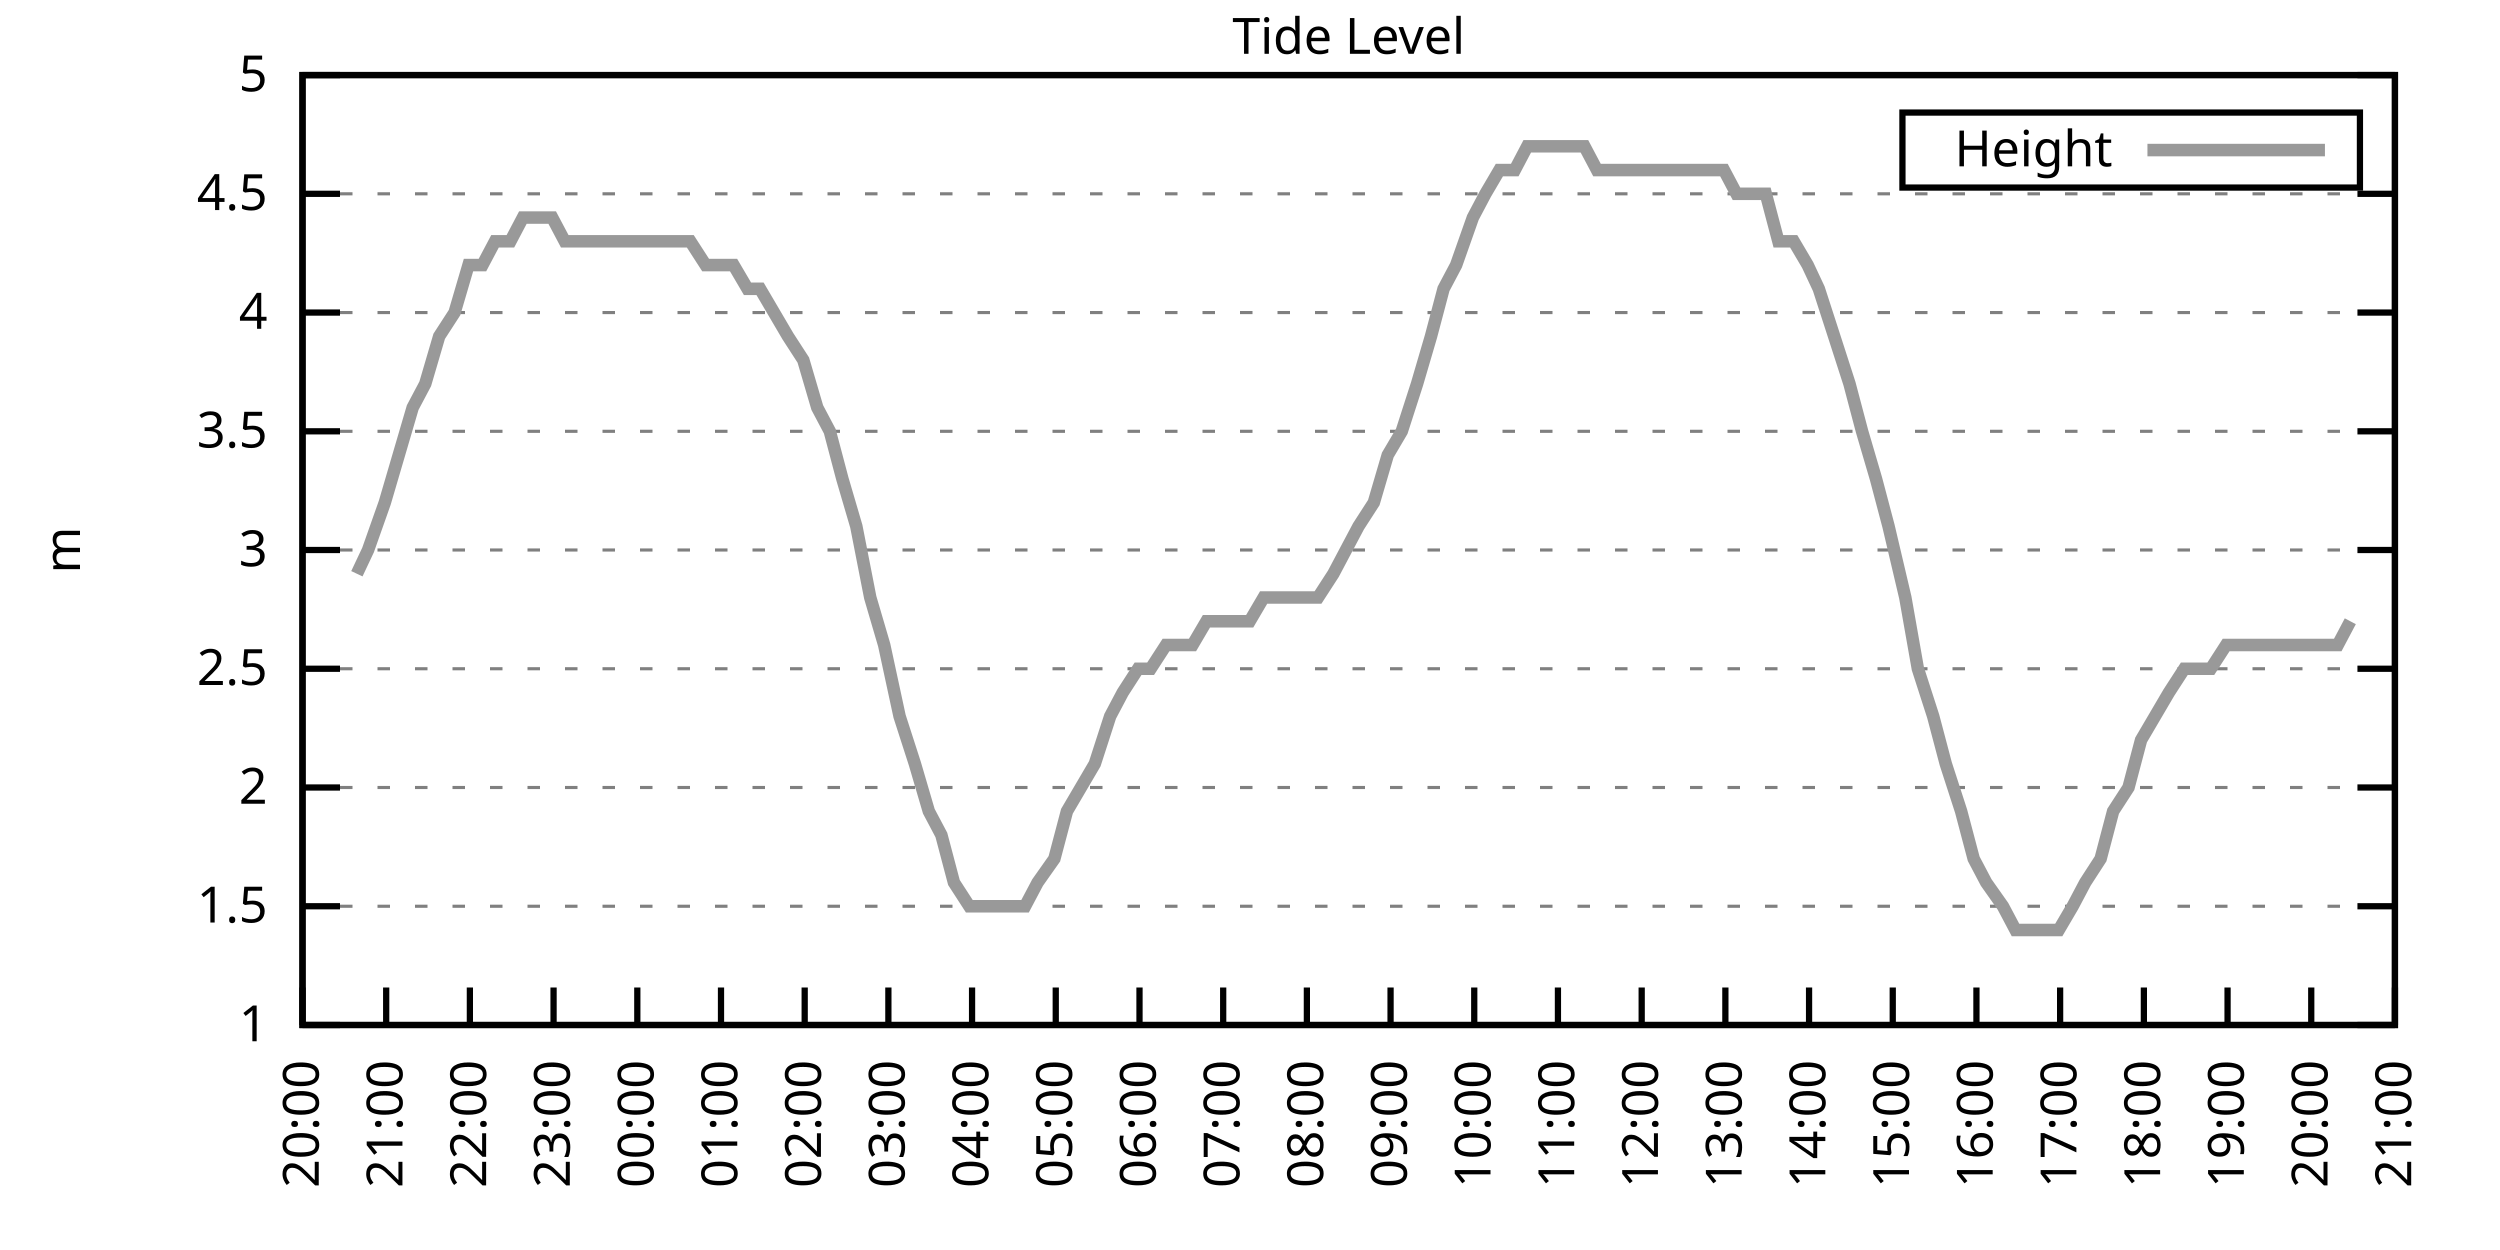
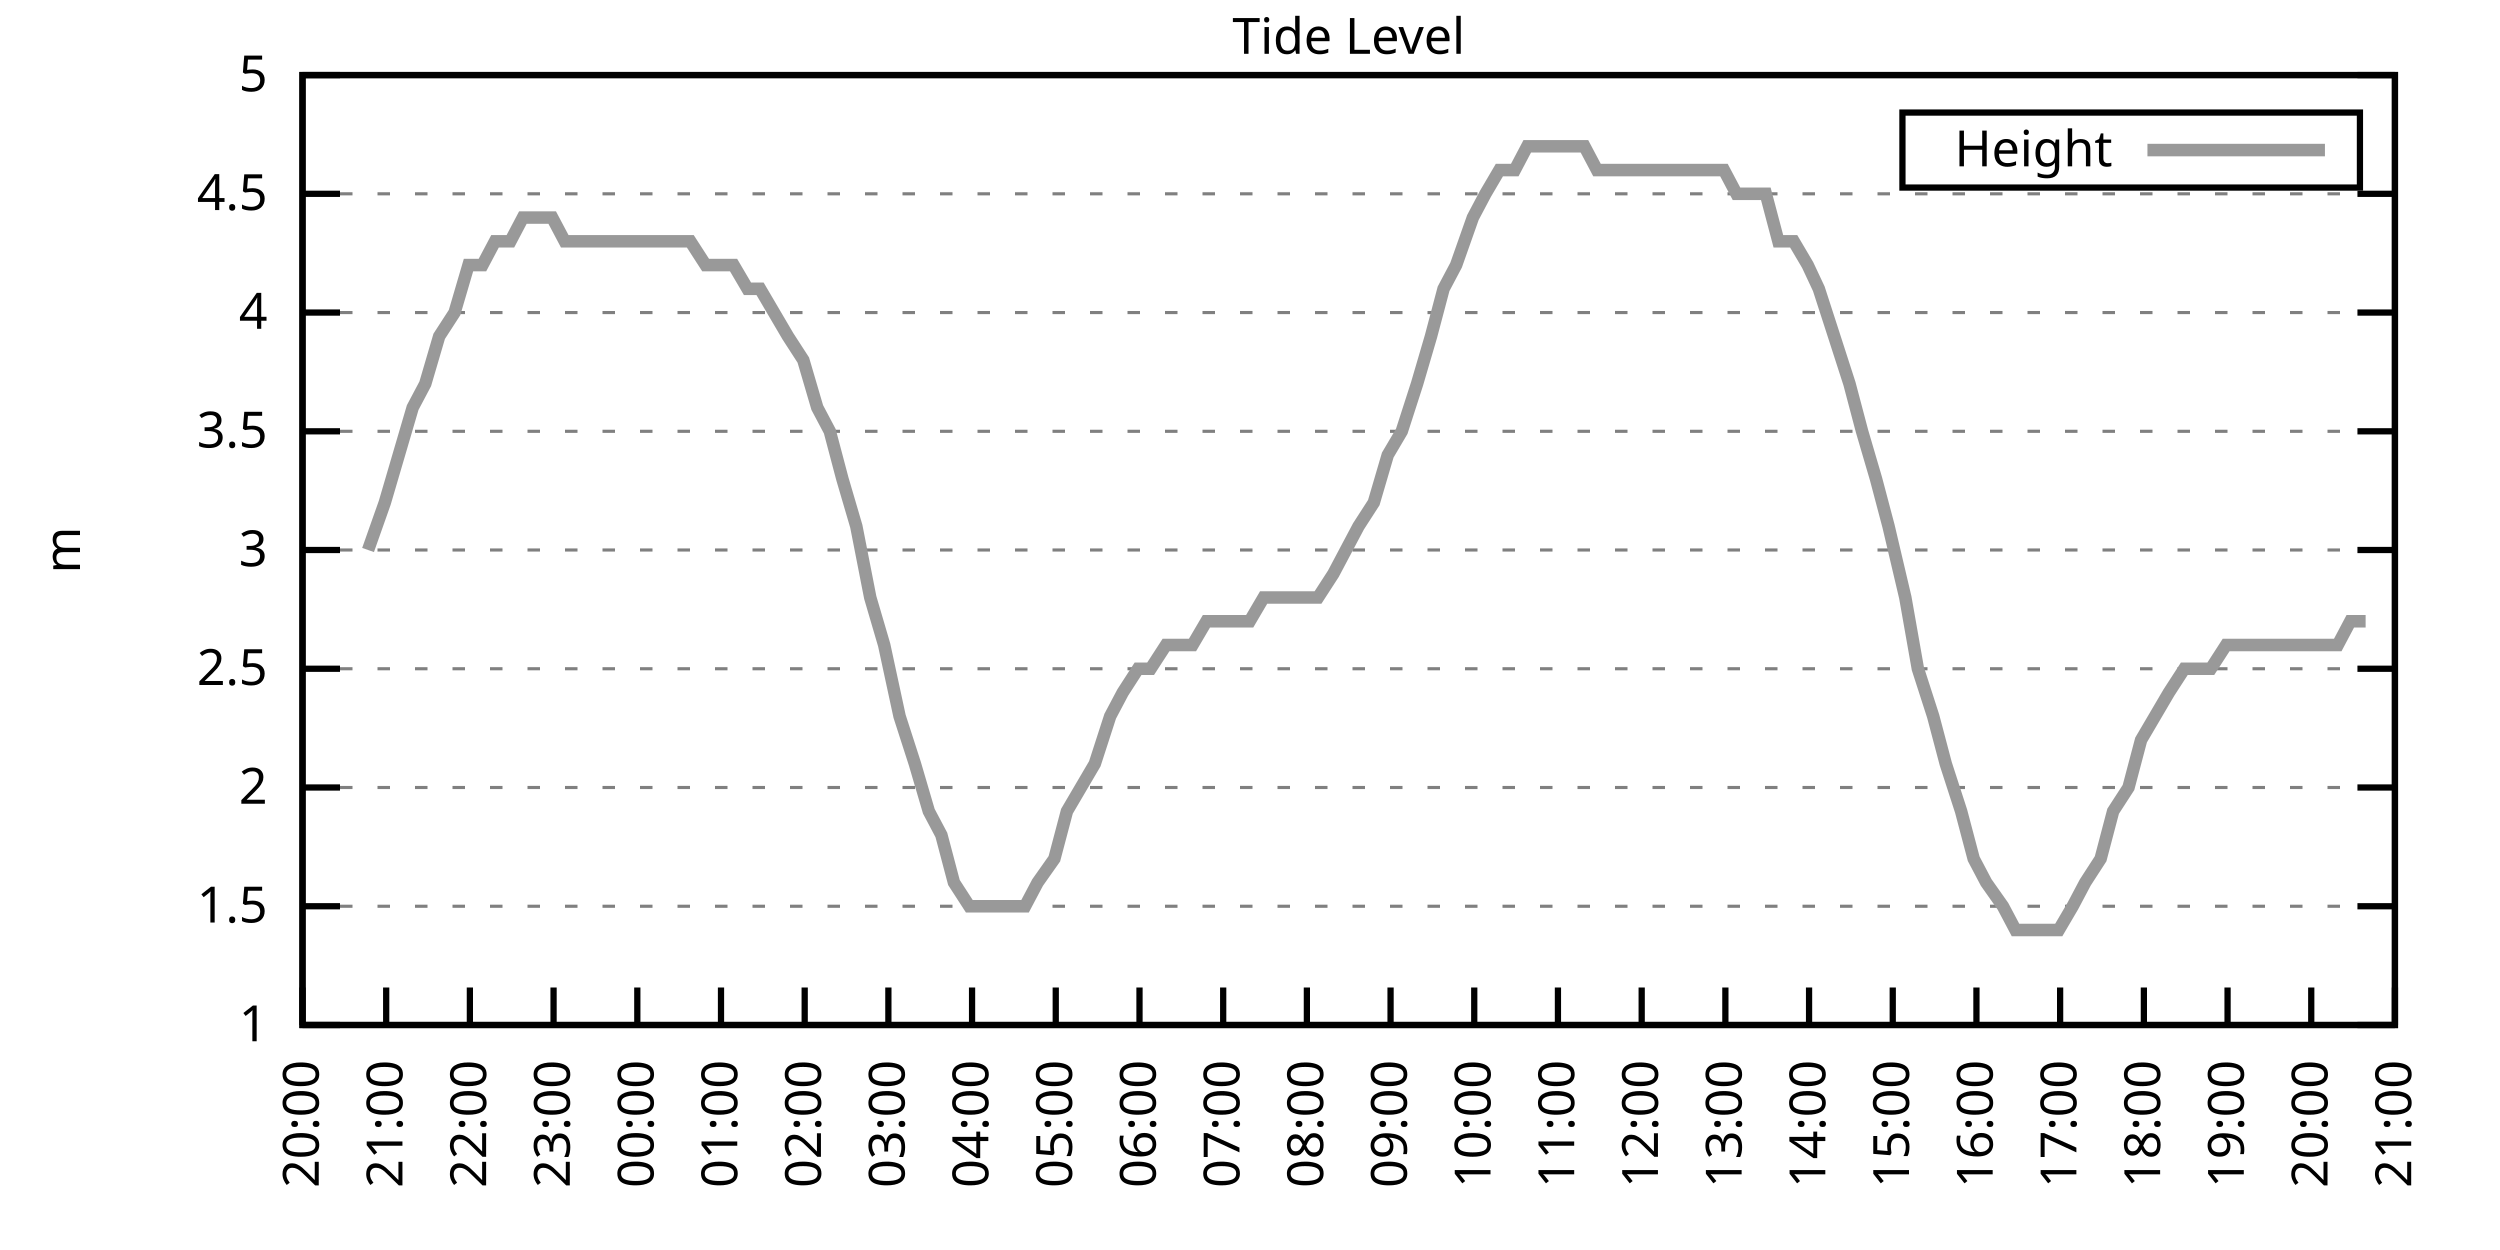
<svg xmlns="http://www.w3.org/2000/svg" xmlns:xlink="http://www.w3.org/1999/xlink" width="400" height="200" viewBox="0 0 400 200">
  <g id="gnuplot_canvas">
    <rect x="0" y="0" width="400" height="200" fill="none" />
    <defs>
      <circle id="gpDot" r="0.5" stroke-width="0.5" stroke="currentColor" />
      <path id="gpPt0" stroke-width="0.333" stroke="currentColor" d="M-1,0 h2 M0,-1 v2" />
      <path id="gpPt1" stroke-width="0.333" stroke="currentColor" d="M-1,-1 L1,1 M1,-1 L-1,1" />
      <path id="gpPt2" stroke-width="0.333" stroke="currentColor" d="M-1,0 L1,0 M0,-1 L0,1 M-1,-1 L1,1 M-1,1 L1,-1" />
      <rect id="gpPt3" stroke-width="0.333" stroke="currentColor" x="-1" y="-1" width="2" height="2" />
      <rect id="gpPt4" stroke-width="0.333" stroke="currentColor" fill="currentColor" x="-1" y="-1" width="2" height="2" />
      <circle id="gpPt5" stroke-width="0.333" stroke="currentColor" cx="0" cy="0" r="1" />
      <use xlink:href="#gpPt5" id="gpPt6" fill="currentColor" stroke="none" />
      <path id="gpPt7" stroke-width="0.333" stroke="currentColor" d="M0,-1.33 L-1.33,0.67 L1.33,0.67 z" />
      <use xlink:href="#gpPt7" id="gpPt8" fill="currentColor" stroke="none" />
      <use xlink:href="#gpPt7" id="gpPt9" stroke="currentColor" transform="rotate(180)" />
      <use xlink:href="#gpPt9" id="gpPt10" fill="currentColor" stroke="none" />
      <use xlink:href="#gpPt3" id="gpPt11" stroke="currentColor" transform="rotate(45)" />
      <use xlink:href="#gpPt11" id="gpPt12" fill="currentColor" stroke="none" />
      <path id="gpPt13" stroke-width="0.333" stroke="currentColor" d="M0,1.330 L1.265,0.411 L0.782,-1.067 L-0.782,-1.076 L-1.265,0.411 z" />
      <use xlink:href="#gpPt13" id="gpPt14" fill="currentColor" stroke="none" />
      <filter id="textbox" filterUnits="objectBoundingBox" x="0" y="0" height="1" width="1">
        <feFlood flood-color="white" flood-opacity="1" result="bgnd" />
        <feComposite in="SourceGraphic" in2="bgnd" operator="atop" />
      </filter>
      <filter id="greybox" filterUnits="objectBoundingBox" x="0" y="0" height="1" width="1">
        <feFlood flood-color="lightgrey" flood-opacity="1" result="grey" />
        <feComposite in="SourceGraphic" in2="grey" operator="atop" />
      </filter>
    </defs>
    <g fill="none" color="white" stroke="currentColor" stroke-width="1.00" stroke-linecap="butt" stroke-linejoin="miter">
</g>
    <g fill="none" color="black" stroke="currentColor" stroke-width="1.00" stroke-linecap="butt" stroke-linejoin="miter">
      <g stroke="none" shape-rendering="crispEdges">
        <polygon fill="rgb(255, 255, 255)" points="48.40,164.00 383.18,164.00 383.18,12.02 48.40,12.02 " />
      </g>
    </g>
    <g fill="none" color="black" stroke="currentColor" stroke-width="1.00" stroke-linecap="butt" stroke-linejoin="miter">
</g>
    <g fill="none" color="black" stroke="black" stroke-width="0.50" stroke-linecap="butt" stroke-linejoin="miter">
</g>
    <g fill="none" color="gray" stroke="currentColor" stroke-width="0.50" stroke-linecap="butt" stroke-linejoin="miter">
      <path stroke="gray" stroke-dasharray="2,4" class="gridline" d="M48.40,164.00 L383.19,164.00  " />
    </g>
    <g fill="none" color="gray" stroke="gray" stroke-width="1.00" stroke-linecap="butt" stroke-linejoin="miter">
</g>
    <g fill="none" color="black" stroke="currentColor" stroke-width="1.00" stroke-linecap="butt" stroke-linejoin="miter">
      <path stroke="black" d="M48.40,164.00 L54.40,164.00 M383.19,164.00 L377.19,164.00  " />
      <g transform="translate(42.80,166.60)" stroke="none" fill="black" font-family="Sans" font-size="8.00" text-anchor="end">
        <text>
          <tspan font-family="Sans"> 1</tspan>
        </text>
      </g>
    </g>
    <g fill="none" color="black" stroke="currentColor" stroke-width="1.00" stroke-linecap="butt" stroke-linejoin="miter">
</g>
    <g fill="none" color="black" stroke="black" stroke-width="0.50" stroke-linecap="butt" stroke-linejoin="miter">
</g>
    <g fill="none" color="gray" stroke="currentColor" stroke-width="0.50" stroke-linecap="butt" stroke-linejoin="miter">
      <path stroke="gray" stroke-dasharray="2,4" class="gridline" d="M48.40,145.00 L383.19,145.00  " />
    </g>
    <g fill="none" color="gray" stroke="gray" stroke-width="1.00" stroke-linecap="butt" stroke-linejoin="miter">
</g>
    <g fill="none" color="black" stroke="currentColor" stroke-width="1.00" stroke-linecap="butt" stroke-linejoin="miter">
      <path stroke="black" d="M48.40,145.00 L54.40,145.00 M383.19,145.00 L377.19,145.00  " />
      <g transform="translate(42.80,147.60)" stroke="none" fill="black" font-family="Sans" font-size="8.00" text-anchor="end">
        <text>
          <tspan font-family="Sans"> 1.5</tspan>
        </text>
      </g>
    </g>
    <g fill="none" color="black" stroke="currentColor" stroke-width="1.00" stroke-linecap="butt" stroke-linejoin="miter">
</g>
    <g fill="none" color="black" stroke="black" stroke-width="0.50" stroke-linecap="butt" stroke-linejoin="miter">
</g>
    <g fill="none" color="gray" stroke="currentColor" stroke-width="0.50" stroke-linecap="butt" stroke-linejoin="miter">
      <path stroke="gray" stroke-dasharray="2,4" class="gridline" d="M48.40,126.00 L383.19,126.00  " />
    </g>
    <g fill="none" color="gray" stroke="gray" stroke-width="1.00" stroke-linecap="butt" stroke-linejoin="miter">
</g>
    <g fill="none" color="black" stroke="currentColor" stroke-width="1.00" stroke-linecap="butt" stroke-linejoin="miter">
      <path stroke="black" d="M48.40,126.00 L54.40,126.00 M383.19,126.00 L377.19,126.00  " />
      <g transform="translate(42.80,128.60)" stroke="none" fill="black" font-family="Sans" font-size="8.00" text-anchor="end">
        <text>
          <tspan font-family="Sans"> 2</tspan>
        </text>
      </g>
    </g>
    <g fill="none" color="black" stroke="currentColor" stroke-width="1.00" stroke-linecap="butt" stroke-linejoin="miter">
</g>
    <g fill="none" color="black" stroke="black" stroke-width="0.50" stroke-linecap="butt" stroke-linejoin="miter">
</g>
    <g fill="none" color="gray" stroke="currentColor" stroke-width="0.50" stroke-linecap="butt" stroke-linejoin="miter">
      <path stroke="gray" stroke-dasharray="2,4" class="gridline" d="M48.40,107.00 L383.19,107.00  " />
    </g>
    <g fill="none" color="gray" stroke="gray" stroke-width="1.00" stroke-linecap="butt" stroke-linejoin="miter">
</g>
    <g fill="none" color="black" stroke="currentColor" stroke-width="1.00" stroke-linecap="butt" stroke-linejoin="miter">
      <path stroke="black" d="M48.40,107.00 L54.40,107.00 M383.19,107.00 L377.19,107.00  " />
      <g transform="translate(42.80,109.60)" stroke="none" fill="black" font-family="Sans" font-size="8.00" text-anchor="end">
        <text>
          <tspan font-family="Sans"> 2.5</tspan>
        </text>
      </g>
    </g>
    <g fill="none" color="black" stroke="currentColor" stroke-width="1.00" stroke-linecap="butt" stroke-linejoin="miter">
</g>
    <g fill="none" color="black" stroke="black" stroke-width="0.50" stroke-linecap="butt" stroke-linejoin="miter">
</g>
    <g fill="none" color="gray" stroke="currentColor" stroke-width="0.50" stroke-linecap="butt" stroke-linejoin="miter">
      <path stroke="gray" stroke-dasharray="2,4" class="gridline" d="M48.40,88.00 L383.19,88.00  " />
    </g>
    <g fill="none" color="gray" stroke="gray" stroke-width="1.00" stroke-linecap="butt" stroke-linejoin="miter">
</g>
    <g fill="none" color="black" stroke="currentColor" stroke-width="1.00" stroke-linecap="butt" stroke-linejoin="miter">
      <path stroke="black" d="M48.40,88.00 L54.40,88.00 M383.19,88.00 L377.19,88.00  " />
      <g transform="translate(42.80,90.60)" stroke="none" fill="black" font-family="Sans" font-size="8.00" text-anchor="end">
        <text>
          <tspan font-family="Sans"> 3</tspan>
        </text>
      </g>
    </g>
    <g fill="none" color="black" stroke="currentColor" stroke-width="1.00" stroke-linecap="butt" stroke-linejoin="miter">
</g>
    <g fill="none" color="black" stroke="black" stroke-width="0.50" stroke-linecap="butt" stroke-linejoin="miter">
</g>
    <g fill="none" color="gray" stroke="currentColor" stroke-width="0.50" stroke-linecap="butt" stroke-linejoin="miter">
      <path stroke="gray" stroke-dasharray="2,4" class="gridline" d="M48.40,69.01 L383.19,69.01  " />
    </g>
    <g fill="none" color="gray" stroke="gray" stroke-width="1.00" stroke-linecap="butt" stroke-linejoin="miter">
</g>
    <g fill="none" color="black" stroke="currentColor" stroke-width="1.00" stroke-linecap="butt" stroke-linejoin="miter">
      <path stroke="black" d="M48.40,69.01 L54.40,69.01 M383.19,69.01 L377.19,69.01  " />
      <g transform="translate(42.80,71.61)" stroke="none" fill="black" font-family="Sans" font-size="8.00" text-anchor="end">
        <text>
          <tspan font-family="Sans"> 3.5</tspan>
        </text>
      </g>
    </g>
    <g fill="none" color="black" stroke="currentColor" stroke-width="1.00" stroke-linecap="butt" stroke-linejoin="miter">
</g>
    <g fill="none" color="black" stroke="black" stroke-width="0.50" stroke-linecap="butt" stroke-linejoin="miter">
</g>
    <g fill="none" color="gray" stroke="currentColor" stroke-width="0.50" stroke-linecap="butt" stroke-linejoin="miter">
      <path stroke="gray" stroke-dasharray="2,4" class="gridline" d="M48.40,50.01 L383.19,50.01  " />
    </g>
    <g fill="none" color="gray" stroke="gray" stroke-width="1.00" stroke-linecap="butt" stroke-linejoin="miter">
</g>
    <g fill="none" color="black" stroke="currentColor" stroke-width="1.00" stroke-linecap="butt" stroke-linejoin="miter">
      <path stroke="black" d="M48.40,50.01 L54.40,50.01 M383.19,50.01 L377.19,50.01  " />
      <g transform="translate(42.80,52.61)" stroke="none" fill="black" font-family="Sans" font-size="8.00" text-anchor="end">
        <text>
          <tspan font-family="Sans"> 4</tspan>
        </text>
      </g>
    </g>
    <g fill="none" color="black" stroke="currentColor" stroke-width="1.00" stroke-linecap="butt" stroke-linejoin="miter">
</g>
    <g fill="none" color="black" stroke="black" stroke-width="0.50" stroke-linecap="butt" stroke-linejoin="miter">
</g>
    <g fill="none" color="gray" stroke="currentColor" stroke-width="0.50" stroke-linecap="butt" stroke-linejoin="miter">
      <path stroke="gray" stroke-dasharray="2,4" class="gridline" d="M48.40,31.01 L383.19,31.01  " />
    </g>
    <g fill="none" color="gray" stroke="gray" stroke-width="1.00" stroke-linecap="butt" stroke-linejoin="miter">
</g>
    <g fill="none" color="black" stroke="currentColor" stroke-width="1.00" stroke-linecap="butt" stroke-linejoin="miter">
      <path stroke="black" d="M48.40,31.01 L54.40,31.01 M383.19,31.01 L377.19,31.01  " />
      <g transform="translate(42.80,33.61)" stroke="none" fill="black" font-family="Sans" font-size="8.00" text-anchor="end">
        <text>
          <tspan font-family="Sans"> 4.5</tspan>
        </text>
      </g>
    </g>
    <g fill="none" color="black" stroke="currentColor" stroke-width="1.00" stroke-linecap="butt" stroke-linejoin="miter">
</g>
    <g fill="none" color="black" stroke="black" stroke-width="0.50" stroke-linecap="butt" stroke-linejoin="miter">
</g>
    <g fill="none" color="gray" stroke="currentColor" stroke-width="0.50" stroke-linecap="butt" stroke-linejoin="miter">
      <path stroke="gray" stroke-dasharray="2,4" class="gridline" d="M48.40,12.01 L383.19,12.01  " />
    </g>
    <g fill="none" color="gray" stroke="gray" stroke-width="1.00" stroke-linecap="butt" stroke-linejoin="miter">
</g>
    <g fill="none" color="black" stroke="currentColor" stroke-width="1.00" stroke-linecap="butt" stroke-linejoin="miter">
      <path stroke="black" d="M48.40,12.01 L54.40,12.01 M383.19,12.01 L377.19,12.01  " />
      <g transform="translate(42.80,14.61)" stroke="none" fill="black" font-family="Sans" font-size="8.00" text-anchor="end">
        <text>
          <tspan font-family="Sans"> 5</tspan>
        </text>
      </g>
    </g>
    <g fill="none" color="black" stroke="currentColor" stroke-width="1.00" stroke-linecap="butt" stroke-linejoin="miter">
      <path stroke="black" d="M48.40,164.00 L48.40,158.00  " />
      <g transform="translate(51.00,169.60) rotate(270.00)" stroke="none" fill="black" font-family="Sans" font-size="8.00" text-anchor="end">
        <text>
          <tspan font-family="Sans">20:00</tspan>
        </text>
      </g>
    </g>
    <g fill="none" color="black" stroke="currentColor" stroke-width="1.00" stroke-linecap="butt" stroke-linejoin="miter">
      <path stroke="black" d="M61.79,164.00 L61.79,158.00  " />
      <g transform="translate(64.39,169.60) rotate(270.00)" stroke="none" fill="black" font-family="Sans" font-size="8.00" text-anchor="end">
        <text>
          <tspan font-family="Sans">21:00</tspan>
        </text>
      </g>
    </g>
    <g fill="none" color="black" stroke="currentColor" stroke-width="1.00" stroke-linecap="butt" stroke-linejoin="miter">
      <path stroke="black" d="M75.18,164.00 L75.18,158.00  " />
      <g transform="translate(77.78,169.60) rotate(270.00)" stroke="none" fill="black" font-family="Sans" font-size="8.00" text-anchor="end">
        <text>
          <tspan font-family="Sans">22:00</tspan>
        </text>
      </g>
    </g>
    <g fill="none" color="black" stroke="currentColor" stroke-width="1.00" stroke-linecap="butt" stroke-linejoin="miter">
      <path stroke="black" d="M88.57,164.00 L88.57,158.00  " />
      <g transform="translate(91.17,169.60) rotate(270.00)" stroke="none" fill="black" font-family="Sans" font-size="8.00" text-anchor="end">
        <text>
          <tspan font-family="Sans">23:00</tspan>
        </text>
      </g>
    </g>
    <g fill="none" color="black" stroke="currentColor" stroke-width="1.00" stroke-linecap="butt" stroke-linejoin="miter">
      <path stroke="black" d="M101.97,164.00 L101.97,158.00  " />
      <g transform="translate(104.57,169.60) rotate(270.00)" stroke="none" fill="black" font-family="Sans" font-size="8.00" text-anchor="end">
        <text>
          <tspan font-family="Sans">00:00</tspan>
        </text>
      </g>
    </g>
    <g fill="none" color="black" stroke="currentColor" stroke-width="1.00" stroke-linecap="butt" stroke-linejoin="miter">
      <path stroke="black" d="M115.36,164.00 L115.36,158.00  " />
      <g transform="translate(117.96,169.60) rotate(270.00)" stroke="none" fill="black" font-family="Sans" font-size="8.00" text-anchor="end">
        <text>
          <tspan font-family="Sans">01:00</tspan>
        </text>
      </g>
    </g>
    <g fill="none" color="black" stroke="currentColor" stroke-width="1.00" stroke-linecap="butt" stroke-linejoin="miter">
      <path stroke="black" d="M128.75,164.00 L128.75,158.00  " />
      <g transform="translate(131.35,169.60) rotate(270.00)" stroke="none" fill="black" font-family="Sans" font-size="8.00" text-anchor="end">
        <text>
          <tspan font-family="Sans">02:00</tspan>
        </text>
      </g>
    </g>
    <g fill="none" color="black" stroke="currentColor" stroke-width="1.00" stroke-linecap="butt" stroke-linejoin="miter">
      <path stroke="black" d="M142.14,164.00 L142.14,158.00  " />
      <g transform="translate(144.74,169.60) rotate(270.00)" stroke="none" fill="black" font-family="Sans" font-size="8.00" text-anchor="end">
        <text>
          <tspan font-family="Sans">03:00</tspan>
        </text>
      </g>
    </g>
    <g fill="none" color="black" stroke="currentColor" stroke-width="1.00" stroke-linecap="butt" stroke-linejoin="miter">
      <path stroke="black" d="M155.53,164.00 L155.53,158.00  " />
      <g transform="translate(158.13,169.60) rotate(270.00)" stroke="none" fill="black" font-family="Sans" font-size="8.00" text-anchor="end">
        <text>
          <tspan font-family="Sans">04:00</tspan>
        </text>
      </g>
    </g>
    <g fill="none" color="black" stroke="currentColor" stroke-width="1.00" stroke-linecap="butt" stroke-linejoin="miter">
      <path stroke="black" d="M168.92,164.00 L168.92,158.00  " />
      <g transform="translate(171.52,169.60) rotate(270.00)" stroke="none" fill="black" font-family="Sans" font-size="8.00" text-anchor="end">
        <text>
          <tspan font-family="Sans">05:00</tspan>
        </text>
      </g>
    </g>
    <g fill="none" color="black" stroke="currentColor" stroke-width="1.00" stroke-linecap="butt" stroke-linejoin="miter">
      <path stroke="black" d="M182.32,164.00 L182.32,158.00  " />
      <g transform="translate(184.92,169.60) rotate(270.00)" stroke="none" fill="black" font-family="Sans" font-size="8.00" text-anchor="end">
        <text>
          <tspan font-family="Sans">06:00</tspan>
        </text>
      </g>
    </g>
    <g fill="none" color="black" stroke="currentColor" stroke-width="1.00" stroke-linecap="butt" stroke-linejoin="miter">
      <path stroke="black" d="M195.71,164.00 L195.71,158.00  " />
      <g transform="translate(198.31,169.60) rotate(270.00)" stroke="none" fill="black" font-family="Sans" font-size="8.00" text-anchor="end">
        <text>
          <tspan font-family="Sans">07:00</tspan>
        </text>
      </g>
    </g>
    <g fill="none" color="black" stroke="currentColor" stroke-width="1.00" stroke-linecap="butt" stroke-linejoin="miter">
      <path stroke="black" d="M209.10,164.00 L209.10,158.00  " />
      <g transform="translate(211.70,169.60) rotate(270.00)" stroke="none" fill="black" font-family="Sans" font-size="8.00" text-anchor="end">
        <text>
          <tspan font-family="Sans">08:00</tspan>
        </text>
      </g>
    </g>
    <g fill="none" color="black" stroke="currentColor" stroke-width="1.00" stroke-linecap="butt" stroke-linejoin="miter">
      <path stroke="black" d="M222.49,164.00 L222.49,158.00  " />
      <g transform="translate(225.09,169.60) rotate(270.00)" stroke="none" fill="black" font-family="Sans" font-size="8.00" text-anchor="end">
        <text>
          <tspan font-family="Sans">09:00</tspan>
        </text>
      </g>
    </g>
    <g fill="none" color="black" stroke="currentColor" stroke-width="1.00" stroke-linecap="butt" stroke-linejoin="miter">
      <path stroke="black" d="M235.88,164.00 L235.88,158.00  " />
      <g transform="translate(238.48,169.60) rotate(270.00)" stroke="none" fill="black" font-family="Sans" font-size="8.00" text-anchor="end">
        <text>
          <tspan font-family="Sans">10:00</tspan>
        </text>
      </g>
    </g>
    <g fill="none" color="black" stroke="currentColor" stroke-width="1.00" stroke-linecap="butt" stroke-linejoin="miter">
      <path stroke="black" d="M249.27,164.00 L249.27,158.00  " />
      <g transform="translate(251.87,169.60) rotate(270.00)" stroke="none" fill="black" font-family="Sans" font-size="8.00" text-anchor="end">
        <text>
          <tspan font-family="Sans">11:00</tspan>
        </text>
      </g>
    </g>
    <g fill="none" color="black" stroke="currentColor" stroke-width="1.00" stroke-linecap="butt" stroke-linejoin="miter">
      <path stroke="black" d="M262.67,164.00 L262.67,158.00  " />
      <g transform="translate(265.27,169.60) rotate(270.00)" stroke="none" fill="black" font-family="Sans" font-size="8.00" text-anchor="end">
        <text>
          <tspan font-family="Sans">12:00</tspan>
        </text>
      </g>
    </g>
    <g fill="none" color="black" stroke="currentColor" stroke-width="1.00" stroke-linecap="butt" stroke-linejoin="miter">
      <path stroke="black" d="M276.06,164.00 L276.06,158.00  " />
      <g transform="translate(278.66,169.60) rotate(270.00)" stroke="none" fill="black" font-family="Sans" font-size="8.00" text-anchor="end">
        <text>
          <tspan font-family="Sans">13:00</tspan>
        </text>
      </g>
    </g>
    <g fill="none" color="black" stroke="currentColor" stroke-width="1.00" stroke-linecap="butt" stroke-linejoin="miter">
      <path stroke="black" d="M289.45,164.00 L289.45,158.00  " />
      <g transform="translate(292.05,169.60) rotate(270.00)" stroke="none" fill="black" font-family="Sans" font-size="8.00" text-anchor="end">
        <text>
          <tspan font-family="Sans">14:00</tspan>
        </text>
      </g>
    </g>
    <g fill="none" color="black" stroke="currentColor" stroke-width="1.00" stroke-linecap="butt" stroke-linejoin="miter">
      <path stroke="black" d="M302.84,164.00 L302.84,158.00  " />
      <g transform="translate(305.44,169.60) rotate(270.00)" stroke="none" fill="black" font-family="Sans" font-size="8.00" text-anchor="end">
        <text>
          <tspan font-family="Sans">15:00</tspan>
        </text>
      </g>
    </g>
    <g fill="none" color="black" stroke="currentColor" stroke-width="1.00" stroke-linecap="butt" stroke-linejoin="miter">
      <path stroke="black" d="M316.23,164.00 L316.23,158.00  " />
      <g transform="translate(318.83,169.60) rotate(270.00)" stroke="none" fill="black" font-family="Sans" font-size="8.00" text-anchor="end">
        <text>
          <tspan font-family="Sans">16:00</tspan>
        </text>
      </g>
    </g>
    <g fill="none" color="black" stroke="currentColor" stroke-width="1.00" stroke-linecap="butt" stroke-linejoin="miter">
      <path stroke="black" d="M329.62,164.00 L329.62,158.00  " />
      <g transform="translate(332.22,169.60) rotate(270.00)" stroke="none" fill="black" font-family="Sans" font-size="8.00" text-anchor="end">
        <text>
          <tspan font-family="Sans">17:00</tspan>
        </text>
      </g>
    </g>
    <g fill="none" color="black" stroke="currentColor" stroke-width="1.00" stroke-linecap="butt" stroke-linejoin="miter">
      <path stroke="black" d="M343.02,164.00 L343.02,158.00  " />
      <g transform="translate(345.62,169.60) rotate(270.00)" stroke="none" fill="black" font-family="Sans" font-size="8.00" text-anchor="end">
        <text>
          <tspan font-family="Sans">18:00</tspan>
        </text>
      </g>
    </g>
    <g fill="none" color="black" stroke="currentColor" stroke-width="1.00" stroke-linecap="butt" stroke-linejoin="miter">
      <path stroke="black" d="M356.41,164.00 L356.41,158.00  " />
      <g transform="translate(359.01,169.60) rotate(270.00)" stroke="none" fill="black" font-family="Sans" font-size="8.00" text-anchor="end">
        <text>
          <tspan font-family="Sans">19:00</tspan>
        </text>
      </g>
    </g>
    <g fill="none" color="black" stroke="currentColor" stroke-width="1.00" stroke-linecap="butt" stroke-linejoin="miter">
      <path stroke="black" d="M369.80,164.00 L369.80,158.00  " />
      <g transform="translate(372.40,169.60) rotate(270.00)" stroke="none" fill="black" font-family="Sans" font-size="8.00" text-anchor="end">
        <text>
          <tspan font-family="Sans">20:00</tspan>
        </text>
      </g>
    </g>
    <g fill="none" color="black" stroke="currentColor" stroke-width="1.00" stroke-linecap="butt" stroke-linejoin="miter">
      <path stroke="black" d="M383.19,164.00 L383.19,158.00  " />
      <g transform="translate(385.79,169.60) rotate(270.00)" stroke="none" fill="black" font-family="Sans" font-size="8.00" text-anchor="end">
        <text>
          <tspan font-family="Sans">21:00</tspan>
        </text>
      </g>
    </g>
    <g fill="none" color="black" stroke="currentColor" stroke-width="1.00" stroke-linecap="butt" stroke-linejoin="miter">
</g>
    <g fill="none" color="black" stroke="currentColor" stroke-width="1.00" stroke-linecap="butt" stroke-linejoin="miter">
      <path stroke="black" d="M48.40,12.01 L48.40,164.00 L383.19,164.00 L383.19,12.01 L48.40,12.01 Z  " />
    </g>
    <g fill="none" color="black" stroke="currentColor" stroke-width="1.00" stroke-linecap="butt" stroke-linejoin="miter">
</g>
    <g fill="none" color="black" stroke="currentColor" stroke-width="1.00" stroke-linecap="butt" stroke-linejoin="miter">
      <path stroke="black" d="M304.39,30.01 L304.39,18.01 L377.59,18.01 L377.59,30.01 L304.39,30.01 Z  " />
    </g>
    <g id="Tide_level_plot_1">
      <g fill="none" color="white" stroke="black" stroke-width="2.00" stroke-linecap="butt" stroke-linejoin="miter">
</g>
      <g fill="none" color="black" stroke="currentColor" stroke-width="2.00" stroke-linecap="butt" stroke-linejoin="miter">
        <g transform="translate(337.99,26.61)" stroke="none" fill="black" font-family="Sans" font-size="8.00" text-anchor="end">
          <text>
            <tspan font-family="Sans">Height</tspan>
          </text>
        </g>
      </g>
      <g fill="none" color="black" stroke="currentColor" stroke-width="2.00" stroke-linecap="butt" stroke-linejoin="miter">
-         <path stroke="rgb(153, 153, 153)" d="M343.59,24.01 L371.99,24.01 M57.10,91.80 L58.89,88.00 L61.57,80.41 L63.80,72.81 L66.03,65.21 L68.04,61.41   L70.27,53.81 L72.73,50.01 L74.96,42.41 L77.19,42.41 L79.20,38.61 L81.66,38.61 L83.66,34.81 L85.90,34.81   L88.35,34.81 L90.36,38.61 L92.37,38.61 L94.82,38.61 L96.83,38.61 L99.29,38.61 L101.30,38.61 L103.98,38.61   L105.98,38.61 L108.44,38.61 L110.45,38.61 L112.90,42.41 L114.47,42.41 L117.37,42.41 L119.60,46.21 L121.61,46.21   L123.84,50.01 L126.07,53.81 L128.53,57.61 L130.76,65.21 L132.77,69.01 L134.78,76.61 L137.01,84.21 L139.24,95.60   L141.47,103.20 L143.93,114.60 L146.38,122.20 L148.61,129.80 L150.62,133.60 L152.63,141.20 L155.09,145.00 L157.32,145.00   L159.77,145.00 L162.01,145.00 L164.01,145.00 L166.02,141.20 L168.70,137.40 L170.71,129.80 L172.94,126.00 L175.17,122.20   L177.63,114.60 L179.64,110.80 L182.09,107.00 L184.10,107.00 L186.56,103.20 L188.79,103.20 L190.80,103.20 L193.03,99.40   L195.26,99.40 L197.49,99.40 L199.95,99.40 L202.18,95.60 L204.19,95.60 L206.64,95.60 L208.65,95.60 L210.88,95.60   L213.34,91.80 L215.35,88.00 L217.36,84.21 L219.81,80.41 L222.04,72.81 L224.28,69.01 L226.73,61.41 L228.96,53.81   L230.97,46.21 L232.98,42.41 L235.66,34.81 L237.67,31.01 L239.90,27.21 L242.36,27.21 L244.36,23.41 L246.37,23.41   L248.60,23.41 L251.06,23.41 L253.51,23.41 L255.52,27.21 L257.76,27.21 L259.99,27.21 L262.00,27.21 L264.23,27.21   L266.91,27.21 L269.14,27.21 L271.15,27.21 L273.60,27.21 L275.83,27.21 L277.84,31.01 L280.07,31.01 L282.53,31.01   L284.54,38.61 L286.99,38.61 L289.23,42.41 L291.01,46.21 L293.47,53.81 L295.92,61.41 L297.93,69.01 L300.16,76.61   L302.17,84.21 L304.85,95.60 L306.86,107.00 L309.31,114.60 L311.32,122.20 L313.78,129.80 L315.79,137.40 L317.79,141.20   L320.47,145.00 L322.48,148.80 L324.94,148.80 L326.95,148.80 L329.40,148.80 L331.63,145.00 L333.64,141.20 L336.10,137.40   L338.10,129.80 L340.56,126.00 L342.57,118.40 L344.80,114.60 L347.03,110.80 L349.49,107.00 L351.72,107.00 L353.73,107.00   L356.18,103.20 L358.19,103.20 L360.65,103.20 L362.66,103.20 L365.11,103.20 L367.12,103.20 L369.58,103.20 L371.58,103.20   L374.04,103.20 L376.05,99.40  " />
+         <path stroke="rgb(153, 153, 153)" d="M343.59,24.01 L371.99,24.01 M58.89,88.00 L61.57,80.41 L63.80,72.81 L66.03,65.21 L68.04,61.41 L70.27,53.81   L72.73,50.01 L74.96,42.41 L77.19,42.41 L79.20,38.61 L81.66,38.61 L83.66,34.81 L85.90,34.81 L88.35,34.81   L90.36,38.61 L92.37,38.61 L94.82,38.61 L96.83,38.61 L99.29,38.61 L101.30,38.61 L103.98,38.61 L105.98,38.61   L108.44,38.61 L110.45,38.61 L112.90,42.41 L114.47,42.41 L117.37,42.41 L119.60,46.21 L121.61,46.21 L123.84,50.01   L126.07,53.81 L128.53,57.61 L130.76,65.21 L132.77,69.01 L134.78,76.61 L137.01,84.21 L139.24,95.60 L141.47,103.20   L143.93,114.60 L146.38,122.20 L148.61,129.80 L150.62,133.60 L152.63,141.20 L155.09,145.00 L157.32,145.00 L159.77,145.00   L162.01,145.00 L164.01,145.00 L166.02,141.20 L168.70,137.40 L170.71,129.80 L172.94,126.00 L175.17,122.20 L177.63,114.60   L179.64,110.80 L182.09,107.00 L184.10,107.00 L186.56,103.20 L188.79,103.20 L190.80,103.20 L193.03,99.40 L195.26,99.40   L197.49,99.40 L199.95,99.40 L202.18,95.60 L204.19,95.60 L206.64,95.60 L208.65,95.60 L210.88,95.60 L213.34,91.80   L215.35,88.00 L217.36,84.21 L219.81,80.41 L222.04,72.81 L224.28,69.01 L226.73,61.41 L228.96,53.81 L230.97,46.21   L232.98,42.41 L235.66,34.81 L237.67,31.01 L239.90,27.21 L242.36,27.21 L244.36,23.41 L246.37,23.41 L248.60,23.41   L251.06,23.41 L253.51,23.41 L255.52,27.21 L257.76,27.21 L259.99,27.21 L262.00,27.21 L264.23,27.21 L266.91,27.21   L269.14,27.21 L271.15,27.21 L273.60,27.21 L275.83,27.21 L277.84,31.01 L280.07,31.01 L282.53,31.01 L284.54,38.61   L286.99,38.61 L289.23,42.41 L291.01,46.21 L293.47,53.81 L295.92,61.41 L297.93,69.01 L300.16,76.61 L302.17,84.21   L304.85,95.60 L306.86,107.00 L309.31,114.60 L311.32,122.20 L313.78,129.80 L315.79,137.40 L317.79,141.20 L320.47,145.00   L322.48,148.80 L324.94,148.80 L326.95,148.80 L329.40,148.80 L331.63,145.00 L333.64,141.20 L336.10,137.40 L338.10,129.80   L340.56,126.00 L342.57,118.40 L344.80,114.60 L347.03,110.80 L349.49,107.00 L351.72,107.00 L353.73,107.00 L356.18,103.20   L358.19,103.20 L360.65,103.20 L362.66,103.20 L365.11,103.20 L367.12,103.20 L369.58,103.20 L371.58,103.20 L374.04,103.20   L376.05,99.40 L378.50,99.40  " />
      </g>
    </g>
    <g fill="none" color="black" stroke="currentColor" stroke-width="2.00" stroke-linecap="butt" stroke-linejoin="miter">
</g>
    <g fill="none" color="black" stroke="black" stroke-width="1.00" stroke-linecap="butt" stroke-linejoin="miter">
</g>
    <g fill="none" color="black" stroke="currentColor" stroke-width="1.00" stroke-linecap="butt" stroke-linejoin="miter">
      <path stroke="black" d="M48.40,12.01 L48.40,164.00 L383.19,164.00 L383.19,12.01 L48.40,12.01 Z  " />
      <g transform="translate(12.80,88.01) rotate(270.00)" stroke="none" fill="black" font-family="Sans" font-size="8.00" text-anchor="middle">
        <text>
          <tspan font-family="Sans">m</tspan>
        </text>
      </g>
    </g>
    <g fill="none" color="black" stroke="currentColor" stroke-width="1.00" stroke-linecap="butt" stroke-linejoin="miter">
</g>
    <g fill="none" color="black" stroke="currentColor" stroke-width="1.00" stroke-linecap="butt" stroke-linejoin="miter">
      <g transform="translate(215.79,8.61)" stroke="none" fill="black" font-family="Sans" font-size="8.00" text-anchor="middle">
        <text>
          <tspan font-family="Sans">Tide Level</tspan>
        </text>
      </g>
    </g>
    <g fill="none" color="black" stroke="currentColor" stroke-width="1.00" stroke-linecap="butt" stroke-linejoin="miter">
</g>
  </g>
</svg>
